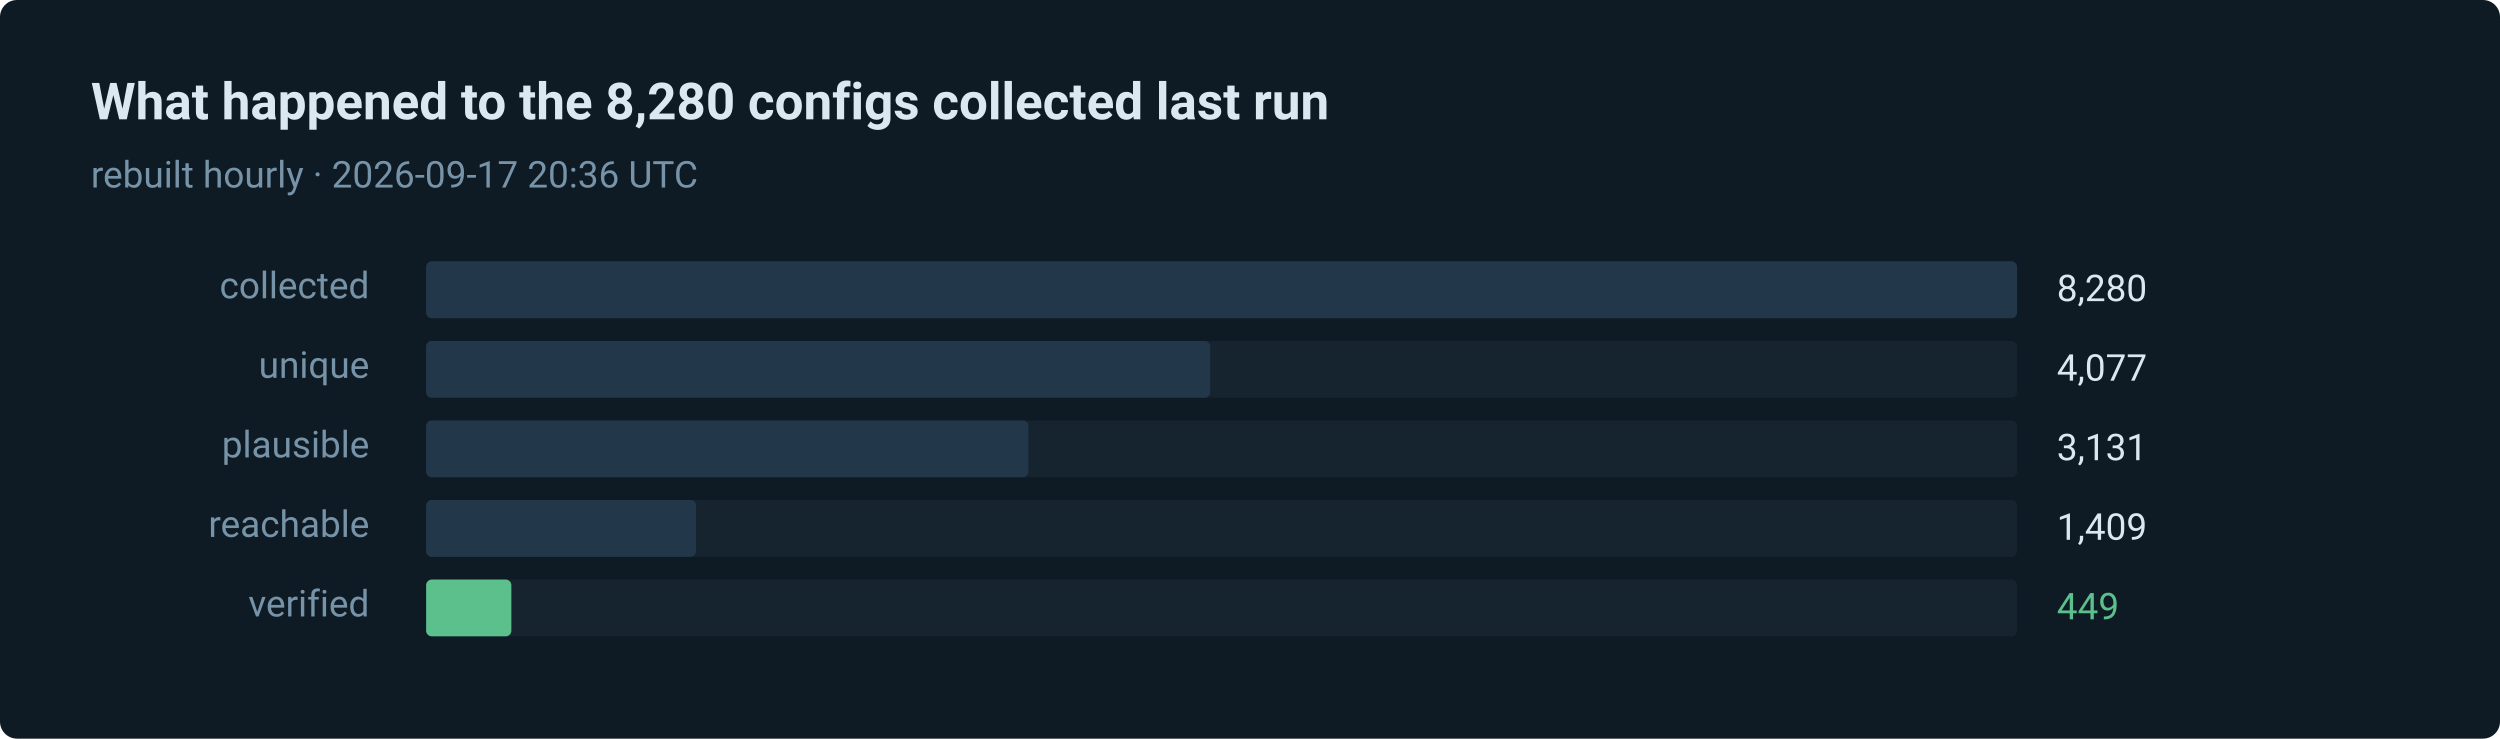
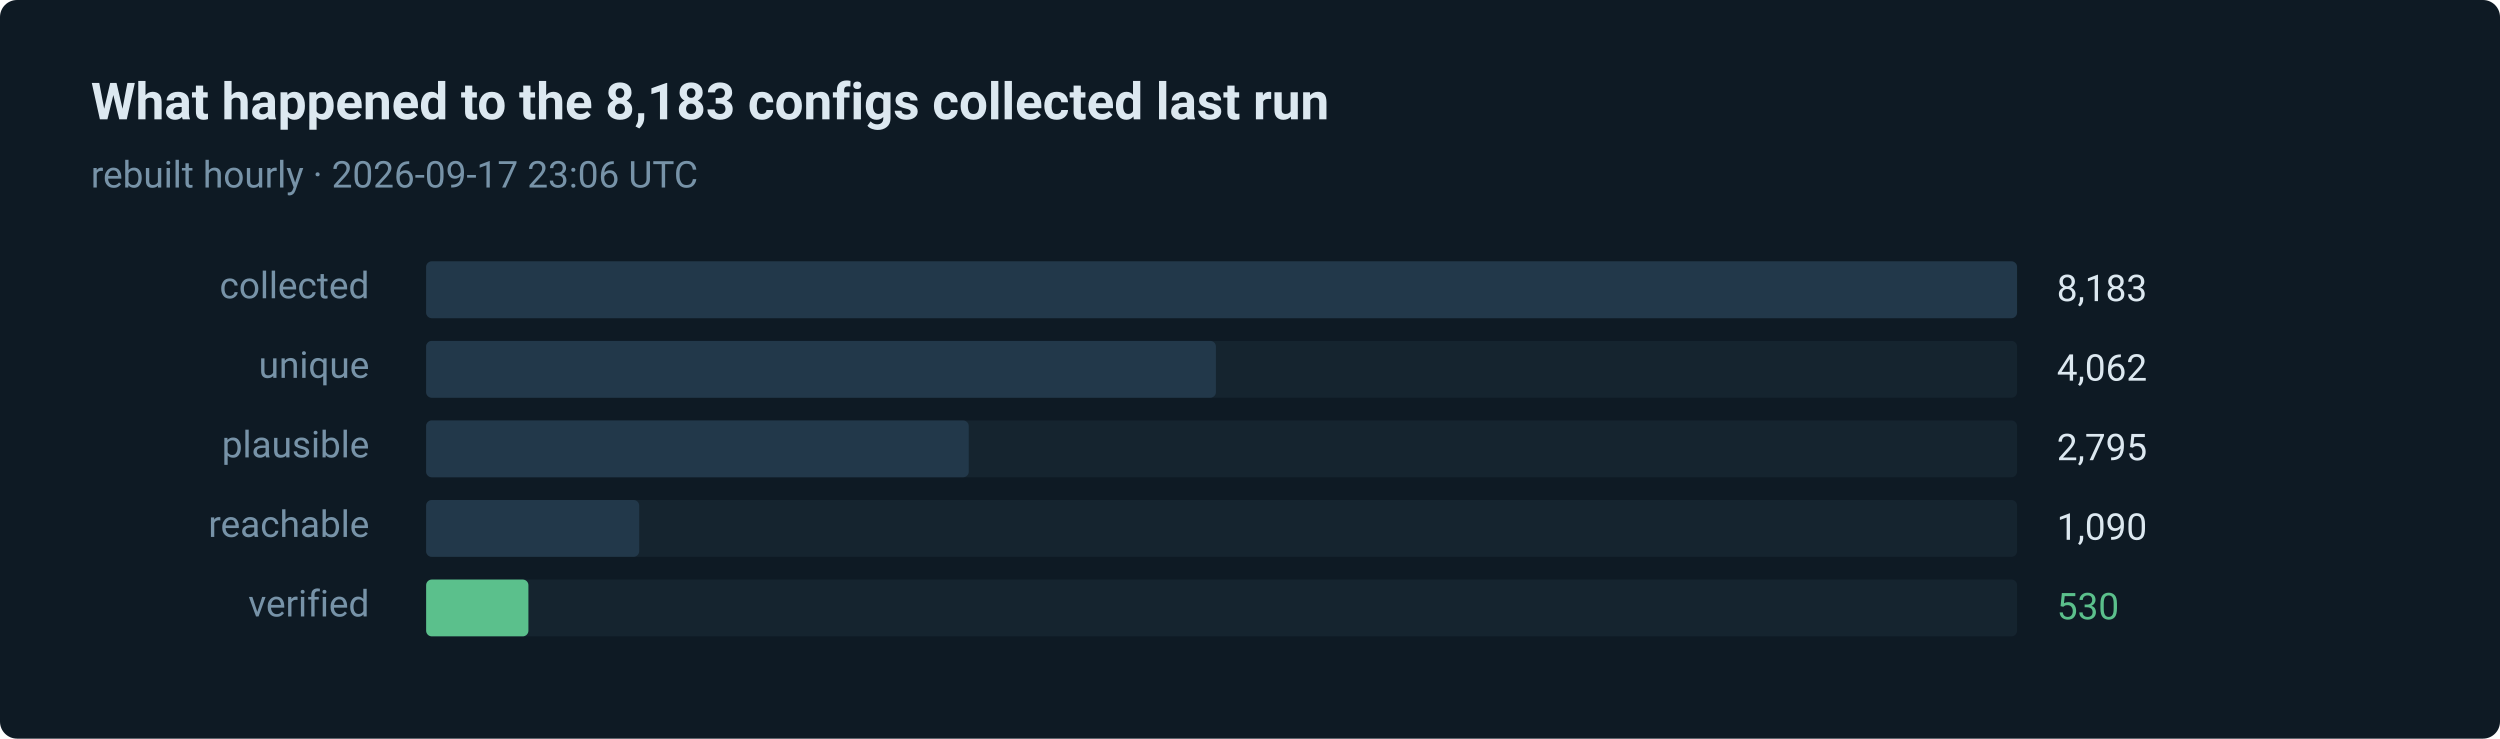
- <svg xmlns="http://www.w3.org/2000/svg" width="880" height="260" viewBox="0 0 880 260" role="img" aria-label="449 of 8280 routes verified in the last run">
+ <svg xmlns="http://www.w3.org/2000/svg" width="880" height="260" viewBox="0 0 880 260" role="img" aria-label="530 of 8183 routes verified in the last run">
  <style>text { font-family: ui-sans-serif, system-ui, -apple-system, 'Segoe UI', Roboto, 'Helvetica Neue', Arial, sans-serif; }</style>
  <rect width="880" height="260" rx="6" fill="#0e1a24" />
-   <text x="32" y="42" fill="#dce8f0" font-size="18" font-weight="600">What happened to the 8,280 configs collected last run</text>
-   <text x="32" y="66" fill="#7793a8" font-size="13">rebuilt hourly · 2026-09-17 20:36 UTC</text>
+   <text x="32" y="42" fill="#dce8f0" font-size="18" font-weight="600">What happened to the 8,183 configs collected last run</text>
+   <text x="32" y="66" fill="#7793a8" font-size="13">rebuilt hourly · 2026-09-17 23:06 UTC</text>
  <text x="130" y="105" fill="#7793a8" font-size="13" text-anchor="end">collected</text>
  <rect x="150" y="92" width="560" height="20" rx="2" fill="#15242f" />
  <rect x="150" y="92" width="560" height="20" rx="2" fill="#22384a" />
-   <text x="724" y="106" fill="#dce8f0" font-size="13">8,280</text>
+   <text x="724" y="106" fill="#dce8f0" font-size="13">8,183</text>
  <text x="130" y="133" fill="#7793a8" font-size="13" text-anchor="end">unique</text>
  <rect x="150" y="120" width="560" height="20" rx="2" fill="#15242f" />
-   <rect x="150" y="120" width="276" height="20" rx="2" fill="#22384a" />
-   <text x="724" y="134" fill="#dce8f0" font-size="13">4,077</text>
+   <rect x="150" y="120" width="278" height="20" rx="2" fill="#22384a" />
+   <text x="724" y="134" fill="#dce8f0" font-size="13">4,062</text>
  <text x="130" y="161" fill="#7793a8" font-size="13" text-anchor="end">plausible</text>
  <rect x="150" y="148" width="560" height="20" rx="2" fill="#15242f" />
-   <rect x="150" y="148" width="212" height="20" rx="2" fill="#22384a" />
-   <text x="724" y="162" fill="#dce8f0" font-size="13">3,131</text>
+   <rect x="150" y="148" width="191" height="20" rx="2" fill="#22384a" />
+   <text x="724" y="162" fill="#dce8f0" font-size="13">2,795</text>
  <text x="130" y="189" fill="#7793a8" font-size="13" text-anchor="end">reachable</text>
  <rect x="150" y="176" width="560" height="20" rx="2" fill="#15242f" />
-   <rect x="150" y="176" width="95" height="20" rx="2" fill="#22384a" />
-   <text x="724" y="190" fill="#dce8f0" font-size="13">1,409</text>
+   <rect x="150" y="176" width="75" height="20" rx="2" fill="#22384a" />
+   <text x="724" y="190" fill="#dce8f0" font-size="13">1,090</text>
  <text x="130" y="217" fill="#7793a8" font-size="13" text-anchor="end">verified</text>
  <rect x="150" y="204" width="560" height="20" rx="2" fill="#15242f" />
-   <rect x="150" y="204" width="30" height="20" rx="2" fill="#5bc08c" />
-   <text x="724" y="218" fill="#5bc08c" font-size="13">449</text>
+   <rect x="150" y="204" width="36" height="20" rx="2" fill="#5bc08c" />
+   <text x="724" y="218" fill="#5bc08c" font-size="13">530</text>
</svg>
